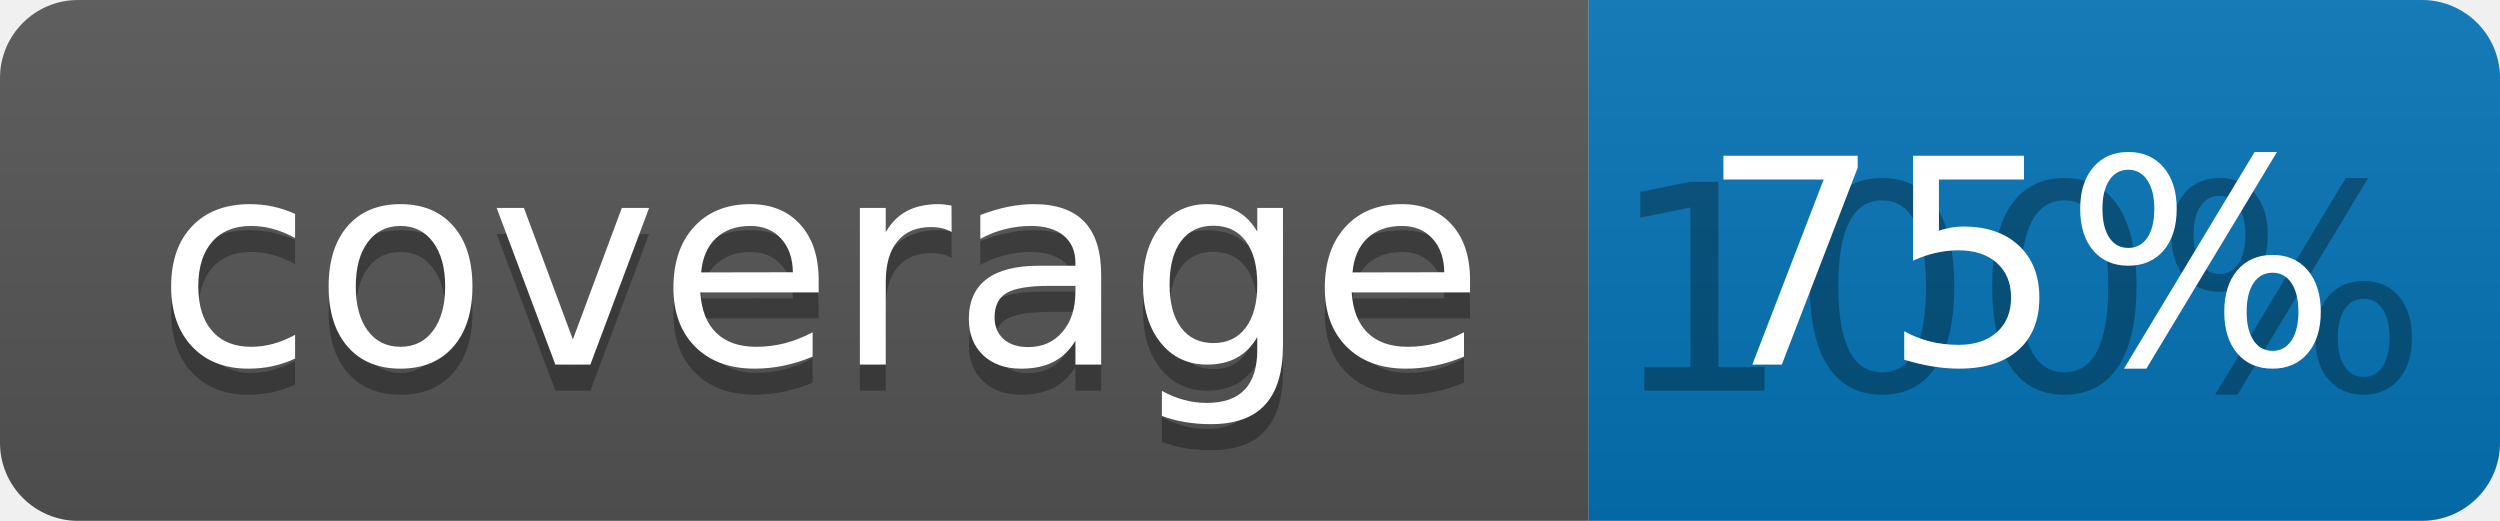
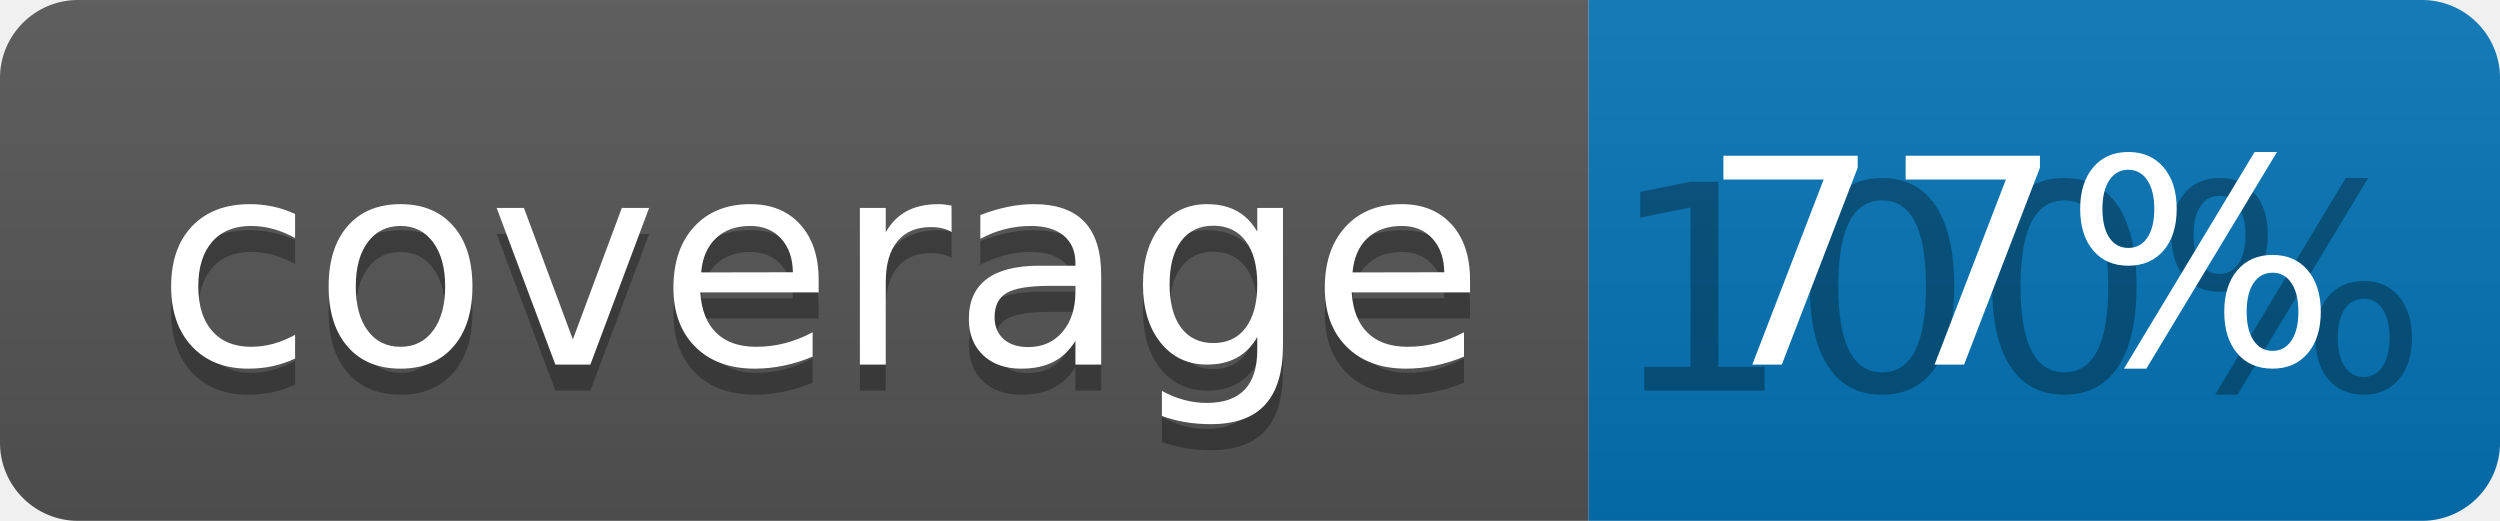
<svg xmlns="http://www.w3.org/2000/svg" width="96" height="20">
  <linearGradient id="b" x2="0" y2="100%">
    <stop offset="0" stop-color="#bbb" stop-opacity=".1" />
    <stop offset="1" stop-opacity=".1" />
  </linearGradient>
  <clipPath id="a">
    <rect width="96" height="20" rx="3" fill="#fff" />
  </clipPath>
  <g clip-path="url(#a)">
    <path fill="#555" d="M0 0h61v20H0z" />
    <path fill="#0374B5" d="M61 0h35v20H61z" />
    <path fill="url(#b)" d="M0 0h96v20H0z" />
  </g>
  <g fill="#fff" text-anchor="middle" font-family="DejaVu Sans,Verdana,Geneva,sans-serif" font-size="110">
    <text x="315" y="150" fill="#010101" fill-opacity=".3" transform="scale(.1)" textLength="510">coverage</text>
    <text x="315" y="140" transform="scale(.1)" textLength="510">coverage</text>
    <text x="775" y="150" fill="#010101" fill-opacity=".3" transform="scale(.1)" textLength="250">100%</text>
-     <text x="775" y="140" transform="scale(.1)" textLength="250">75%</text>
+     <text x="775" y="140" transform="scale(.1)" textLength="250">77%</text>
  </g>
</svg>
